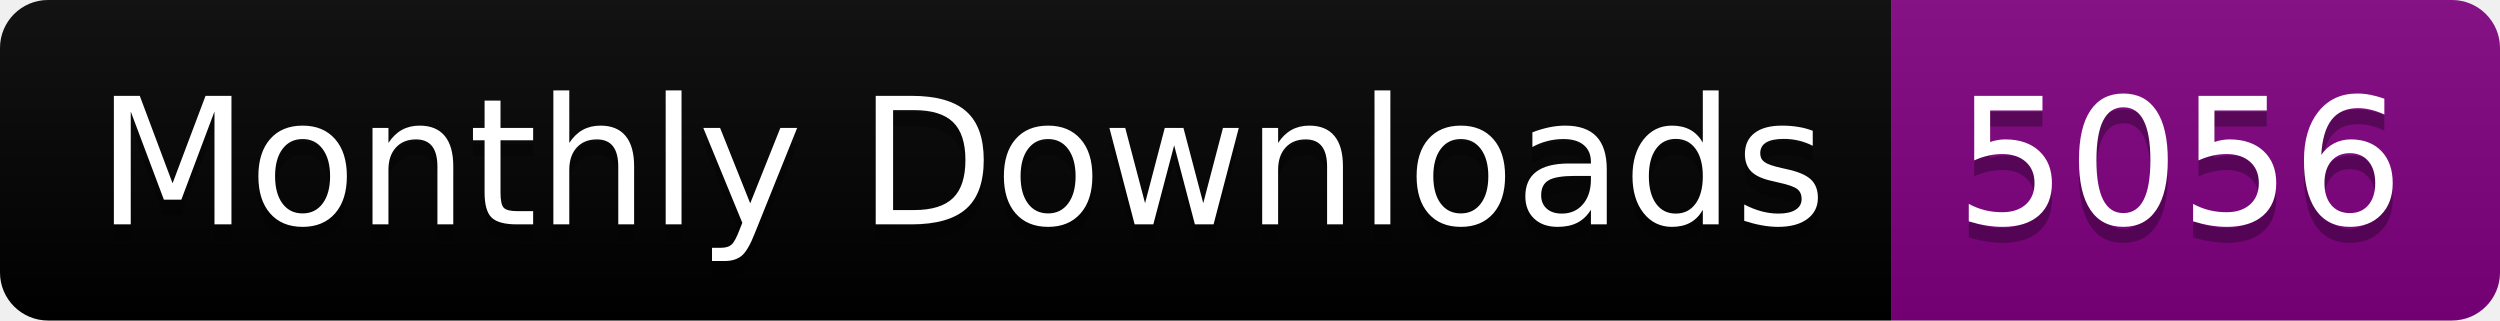
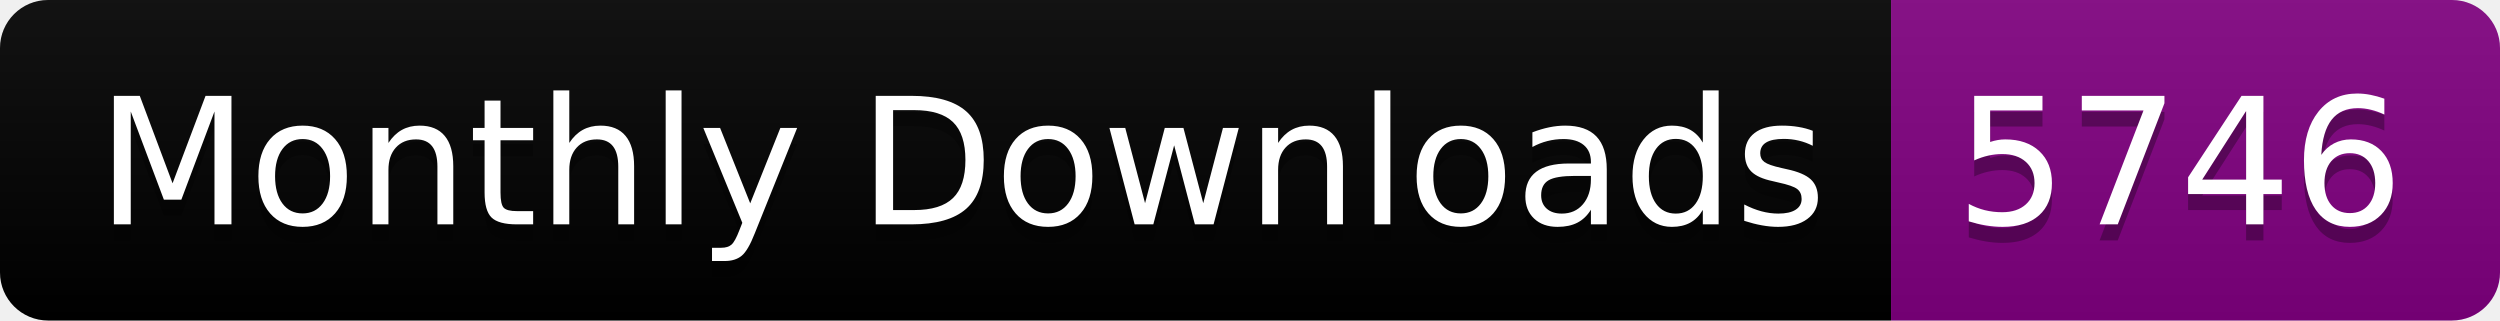
<svg xmlns="http://www.w3.org/2000/svg" width="156.0" height="20">
  <linearGradient id="smooth" x2="0" y2="100%">
    <stop offset="0" stop-color="#bbb" stop-opacity=".1" />
    <stop offset="1" stop-opacity=".1" />
  </linearGradient>
  <clipPath id="round">
    <rect width="156.0" height="20" rx="3" fill="#fff" />
  </clipPath>
  <g clip-path="url(#round)">
    <rect width="118.0" height="20" fill="black" />
    <rect x="118.0" width="38.0" height="20" fill="purple" />
    <rect width="156.0" height="20" fill="url(#smooth)" />
  </g>
  <g fill="#fff" text-anchor="middle" font-family="DejaVu Sans,Verdana,Geneva,sans-serif" font-size="110">
    <text x="600.0" y="150" fill="#010101" fill-opacity=".3" transform="scale(0.1)" textLength="1080.0" lengthAdjust="spacing">Monthly Downloads</text>
    <text x="600.0" y="140" transform="scale(0.1)" textLength="1080.0" lengthAdjust="spacing">Monthly Downloads</text>
-     <text x="1360.0" y="150" fill="#010101" fill-opacity=".3" transform="scale(0.1)" textLength="280.0" lengthAdjust="spacing">5056</text>
-     <text x="1360.0" y="140" transform="scale(0.1)" textLength="280.0" lengthAdjust="spacing">5056</text>
+     <text x="1360.0" y="150" fill="#010101" fill-opacity=".3" transform="scale(0.1)" textLength="280.0" lengthAdjust="spacing">5746</text>
+     <text x="1360.0" y="140" transform="scale(0.1)" textLength="280.0" lengthAdjust="spacing">5746</text>
  </g>
</svg>
